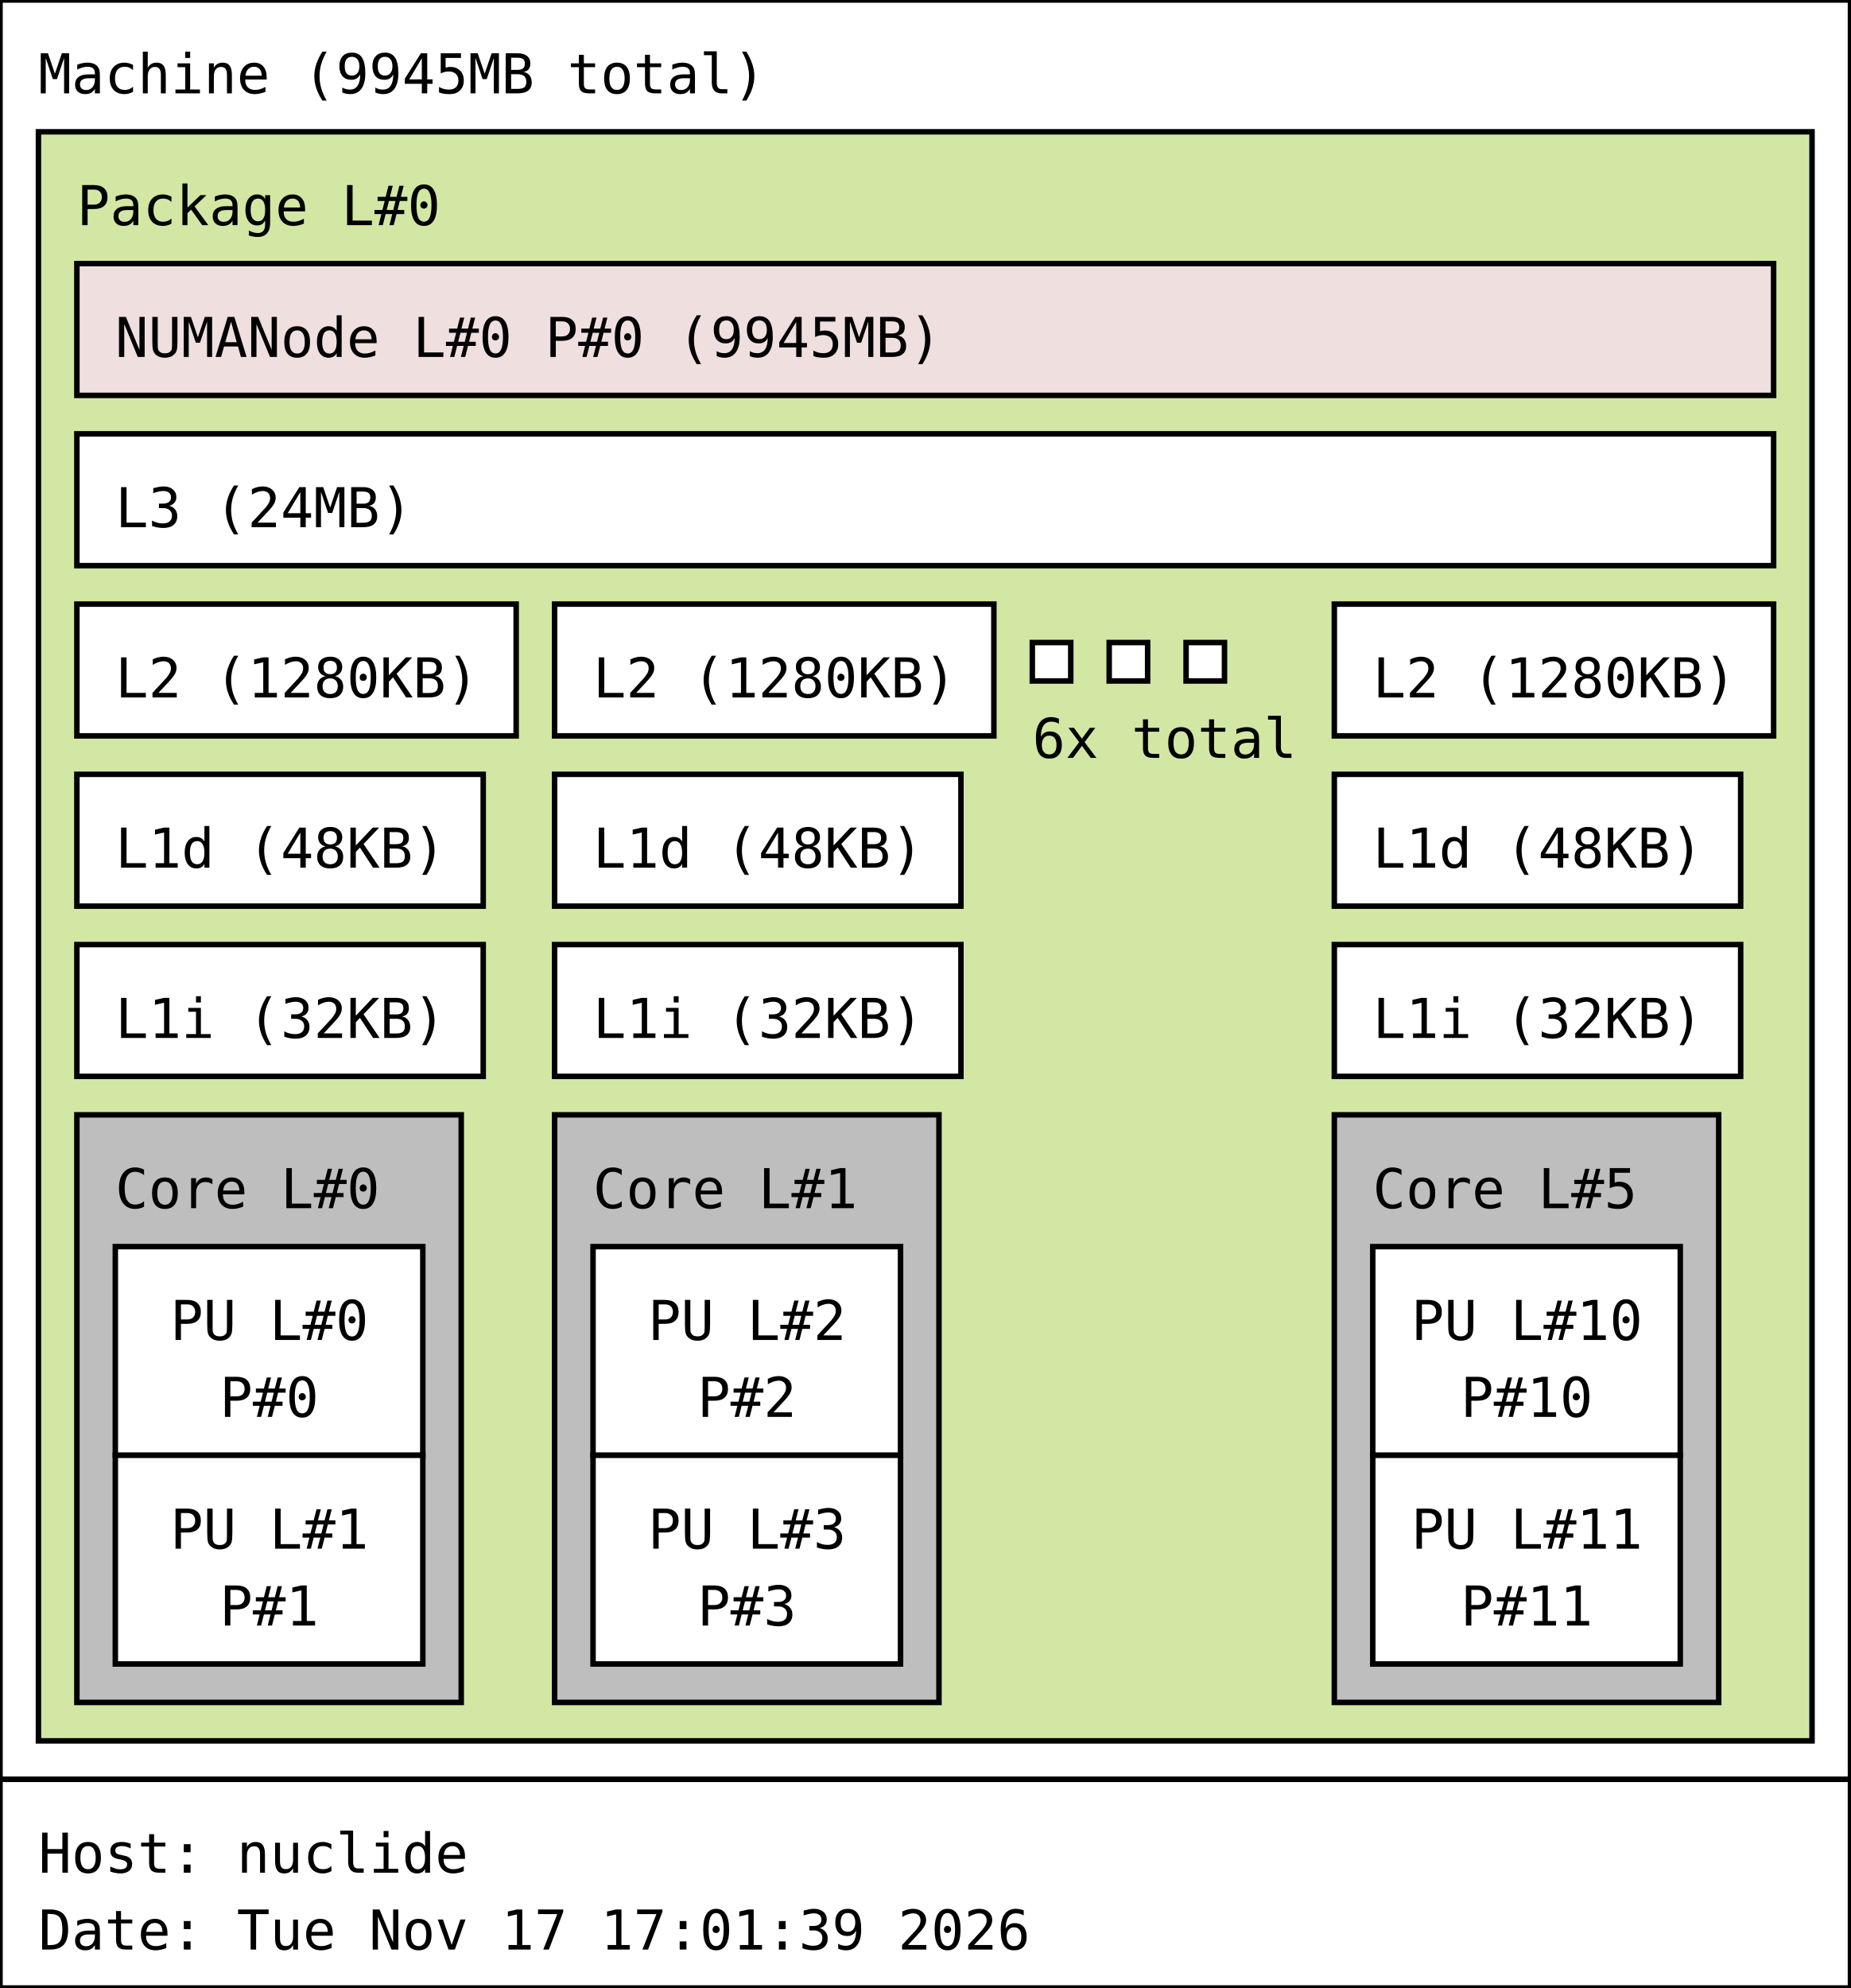
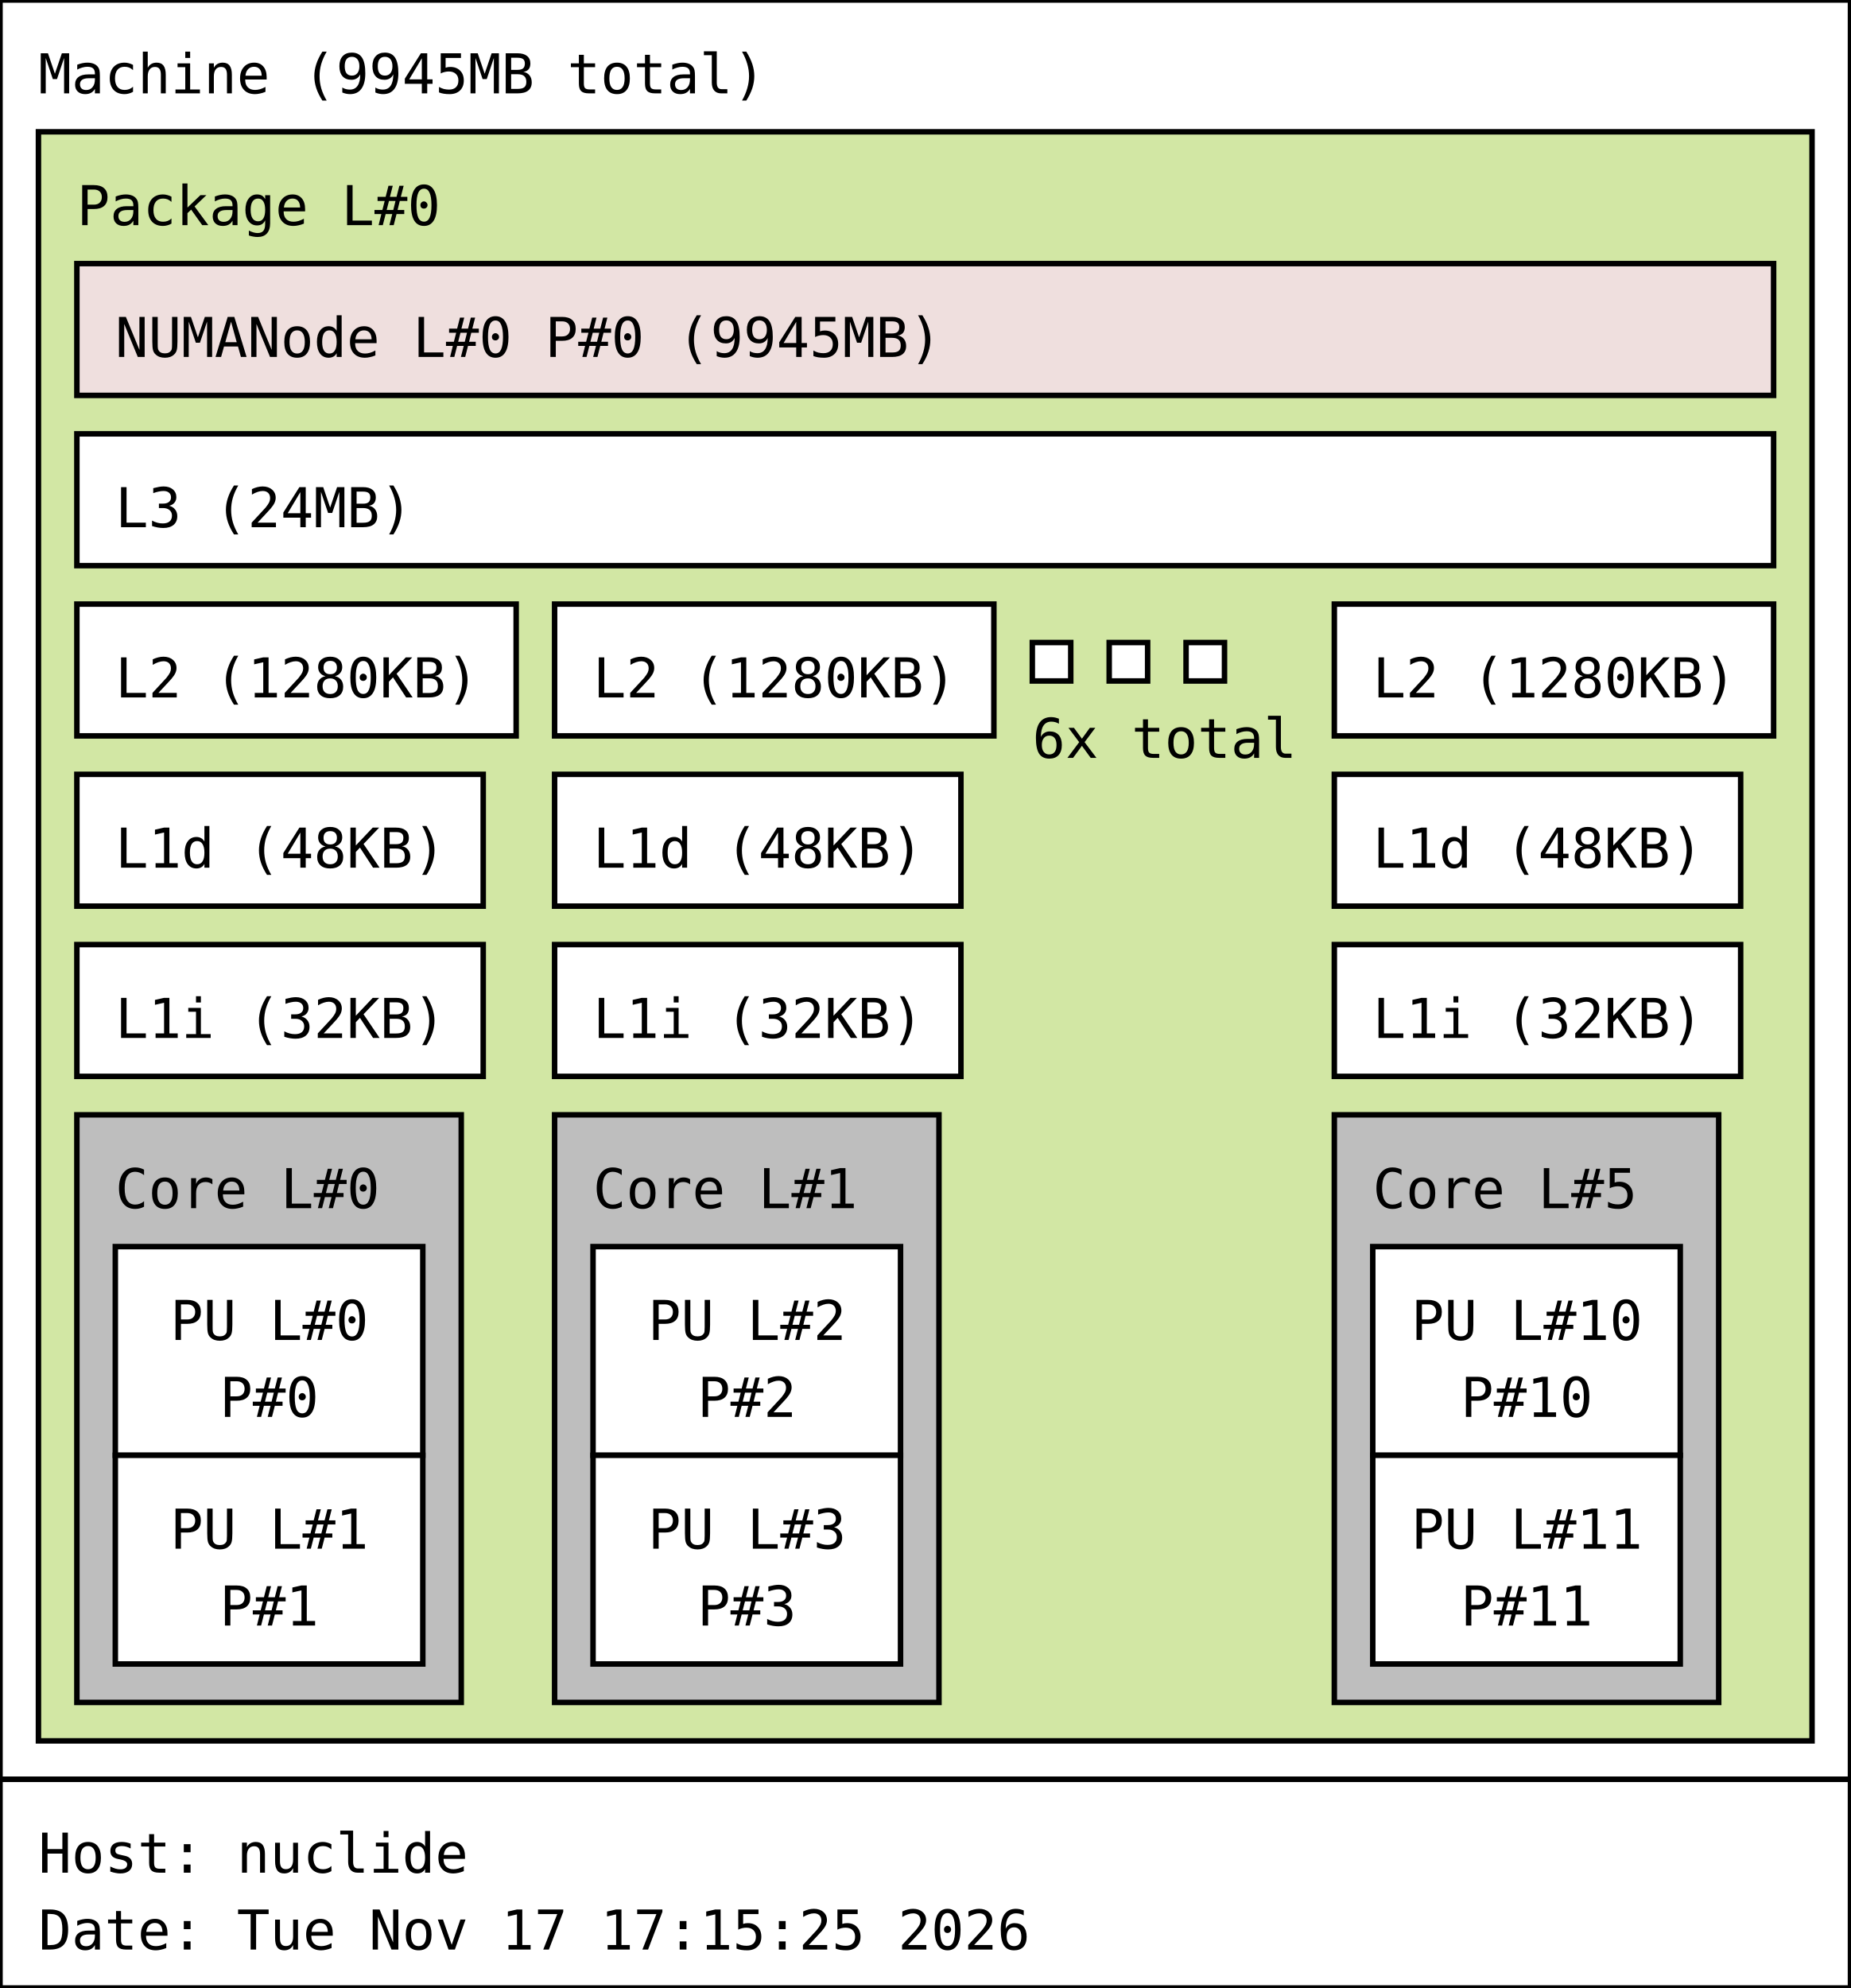
<svg xmlns="http://www.w3.org/2000/svg" width="337px" height="362px" viewBox="0 0 337px 362px" version="1.1">
  <rect id="Machine_0_rect" class="Machine" x="0" y="0" width="337" height="324" fill="rgb(255,255,255)" stroke="rgb(0,0,0)" stroke-width="1" />
  <text id="Machine_0_text" class="Machine" font-family="Monospace" x="7" y="17" fill="rgb(0,0,0)" font-size="10px">Machine (9945MB total)</text>
  <rect id="Package_0_rect" class="Package" x="7" y="24" width="323" height="293" fill="rgb(210,231,164)" stroke="rgb(0,0,0)" stroke-width="1" />
  <text id="Package_0_text" class="Package" font-family="Monospace" x="14" y="41" fill="rgb(0,0,0)" font-size="10px">Package L#0</text>
  <rect id="L3_0_rect" class="L3" x="14" y="79" width="309" height="24" fill="rgb(255,255,255)" stroke="rgb(0,0,0)" stroke-width="1" />
  <text id="L3_0_text" class="L3" font-family="Monospace" x="21" y="96" fill="rgb(0,0,0)" font-size="10px">L3 (24MB)</text>
  <rect id="L2_0_rect" class="L2" x="14" y="110" width="80" height="24" fill="rgb(255,255,255)" stroke="rgb(0,0,0)" stroke-width="1" />
  <text id="L2_0_text" class="L2" font-family="Monospace" x="21" y="127" fill="rgb(0,0,0)" font-size="10px">L2 (1280KB)</text>
  <rect id="L1d_0_rect" class="L1d" x="14" y="141" width="74" height="24" fill="rgb(255,255,255)" stroke="rgb(0,0,0)" stroke-width="1" />
  <text id="L1d_0_text" class="L1d" font-family="Monospace" x="21" y="158" fill="rgb(0,0,0)" font-size="10px">L1d (48KB)</text>
  <rect id="L1i_0_rect" class="L1i" x="14" y="172" width="74" height="24" fill="rgb(255,255,255)" stroke="rgb(0,0,0)" stroke-width="1" />
  <text id="L1i_0_text" class="L1i" font-family="Monospace" x="21" y="189" fill="rgb(0,0,0)" font-size="10px">L1i (32KB)</text>
  <rect id="Core_0_rect" class="Core" x="14" y="203" width="70" height="107" fill="rgb(190,190,190)" stroke="rgb(0,0,0)" stroke-width="1" />
  <text id="Core_0_text" class="Core" font-family="Monospace" x="21" y="220" fill="rgb(0,0,0)" font-size="10px">Core L#0</text>
  <rect id="PU_0_rect" class="PU" x="21" y="227" width="56" height="38" fill="rgb(255,255,255)" stroke="rgb(0,0,0)" stroke-width="1" />
  <text id="PU_0_text" class="PU" font-family="Monospace" x="31" y="244" fill="rgb(0,0,0)" font-size="10px">PU L#0</text>
  <text id="PU_0_text_1" class="PU" font-family="Monospace" x="40" y="258" fill="rgb(0,0,0)" font-size="10px">P#0</text>
  <rect id="PU_1_rect" class="PU" x="21" y="265" width="56" height="38" fill="rgb(255,255,255)" stroke="rgb(0,0,0)" stroke-width="1" />
  <text id="PU_1_text" class="PU" font-family="Monospace" x="31" y="282" fill="rgb(0,0,0)" font-size="10px">PU L#1</text>
  <text id="PU_1_text_1" class="PU" font-family="Monospace" x="40" y="296" fill="rgb(0,0,0)" font-size="10px">P#1</text>
  <rect id="L2_1_rect" class="L2" x="101" y="110" width="80" height="24" fill="rgb(255,255,255)" stroke="rgb(0,0,0)" stroke-width="1" />
  <text id="L2_1_text" class="L2" font-family="Monospace" x="108" y="127" fill="rgb(0,0,0)" font-size="10px">L2 (1280KB)</text>
  <rect id="L1d_1_rect" class="L1d" x="101" y="141" width="74" height="24" fill="rgb(255,255,255)" stroke="rgb(0,0,0)" stroke-width="1" />
  <text id="L1d_1_text" class="L1d" font-family="Monospace" x="108" y="158" fill="rgb(0,0,0)" font-size="10px">L1d (48KB)</text>
  <rect id="L1i_1_rect" class="L1i" x="101" y="172" width="74" height="24" fill="rgb(255,255,255)" stroke="rgb(0,0,0)" stroke-width="1" />
  <text id="L1i_1_text" class="L1i" font-family="Monospace" x="108" y="189" fill="rgb(0,0,0)" font-size="10px">L1i (32KB)</text>
  <rect id="Core_1_rect" class="Core" x="101" y="203" width="70" height="107" fill="rgb(190,190,190)" stroke="rgb(0,0,0)" stroke-width="1" />
  <text id="Core_1_text" class="Core" font-family="Monospace" x="108" y="220" fill="rgb(0,0,0)" font-size="10px">Core L#1</text>
  <rect id="PU_2_rect" class="PU" x="108" y="227" width="56" height="38" fill="rgb(255,255,255)" stroke="rgb(0,0,0)" stroke-width="1" />
  <text id="PU_2_text" class="PU" font-family="Monospace" x="118" y="244" fill="rgb(0,0,0)" font-size="10px">PU L#2</text>
  <text id="PU_2_text_1" class="PU" font-family="Monospace" x="127" y="258" fill="rgb(0,0,0)" font-size="10px">P#2</text>
  <rect id="PU_3_rect" class="PU" x="108" y="265" width="56" height="38" fill="rgb(255,255,255)" stroke="rgb(0,0,0)" stroke-width="1" />
  <text id="PU_3_text" class="PU" font-family="Monospace" x="118" y="282" fill="rgb(0,0,0)" font-size="10px">PU L#3</text>
  <text id="PU_3_text_1" class="PU" font-family="Monospace" x="127" y="296" fill="rgb(0,0,0)" font-size="10px">P#3</text>
  <rect id="L2_2_rect" class="L2" x="188" y="117" width="7" height="7" fill="rgb(255,255,255)" stroke="rgb(0,0,0)" stroke-width="1" />
  <rect id="L2_2_rect" class="L2" x="202" y="117" width="7" height="7" fill="rgb(255,255,255)" stroke="rgb(0,0,0)" stroke-width="1" />
  <rect id="L2_2_rect" class="L2" x="216" y="117" width="7" height="7" fill="rgb(255,255,255)" stroke="rgb(0,0,0)" stroke-width="1" />
  <text id="L2_2_text" class="L2" font-family="Monospace" x="188" y="138" fill="rgb(0,0,0)" font-size="10px">6x total</text>
  <rect id="L2_5_rect" class="L2" x="243" y="110" width="80" height="24" fill="rgb(255,255,255)" stroke="rgb(0,0,0)" stroke-width="1" />
  <text id="L2_5_text" class="L2" font-family="Monospace" x="250" y="127" fill="rgb(0,0,0)" font-size="10px">L2 (1280KB)</text>
  <rect id="L1d_5_rect" class="L1d" x="243" y="141" width="74" height="24" fill="rgb(255,255,255)" stroke="rgb(0,0,0)" stroke-width="1" />
  <text id="L1d_5_text" class="L1d" font-family="Monospace" x="250" y="158" fill="rgb(0,0,0)" font-size="10px">L1d (48KB)</text>
  <rect id="L1i_5_rect" class="L1i" x="243" y="172" width="74" height="24" fill="rgb(255,255,255)" stroke="rgb(0,0,0)" stroke-width="1" />
  <text id="L1i_5_text" class="L1i" font-family="Monospace" x="250" y="189" fill="rgb(0,0,0)" font-size="10px">L1i (32KB)</text>
  <rect id="Core_5_rect" class="Core" x="243" y="203" width="70" height="107" fill="rgb(190,190,190)" stroke="rgb(0,0,0)" stroke-width="1" />
  <text id="Core_5_text" class="Core" font-family="Monospace" x="250" y="220" fill="rgb(0,0,0)" font-size="10px">Core L#5</text>
  <rect id="PU_10_rect" class="PU" x="250" y="227" width="56" height="38" fill="rgb(255,255,255)" stroke="rgb(0,0,0)" stroke-width="1" />
  <text id="PU_10_text" class="PU" font-family="Monospace" x="257" y="244" fill="rgb(0,0,0)" font-size="10px">PU L#10</text>
  <text id="PU_10_text_1" class="PU" font-family="Monospace" x="266" y="258" fill="rgb(0,0,0)" font-size="10px">P#10</text>
  <rect id="PU_11_rect" class="PU" x="250" y="265" width="56" height="38" fill="rgb(255,255,255)" stroke="rgb(0,0,0)" stroke-width="1" />
  <text id="PU_11_text" class="PU" font-family="Monospace" x="257" y="282" fill="rgb(0,0,0)" font-size="10px">PU L#11</text>
  <text id="PU_11_text_1" class="PU" font-family="Monospace" x="266" y="296" fill="rgb(0,0,0)" font-size="10px">P#11</text>
  <rect id="NUMANode_0_rect" class="NUMANode" x="14" y="48" width="309" height="24" fill="rgb(239,223,222)" stroke="rgb(0,0,0)" stroke-width="1" />
  <text id="NUMANode_0_text" class="NUMANode" font-family="Monospace" x="21" y="65" fill="rgb(0,0,0)" font-size="10px">NUMANode L#0 P#0 (9945MB)</text>
  <rect id="anon_rect" x="0" y="324" width="337" height="38" fill="rgb(255,255,255)" stroke="rgb(0,0,0)" stroke-width="1" />
  <text id="anon_text" font-family="Monospace" x="7" y="341" fill="rgb(0,0,0)" font-size="10px">Host: nuclide</text>
-   <text id="anon_text_1" font-family="Monospace" x="7" y="355" fill="rgb(0,0,0)" font-size="10px">Date: Tue Nov 17 17:01:39 2026</text>
+   <text id="anon_text_1" font-family="Monospace" x="7" y="355" fill="rgb(0,0,0)" font-size="10px">Date: Tue Nov 17 17:15:25 2026</text>
</svg>
